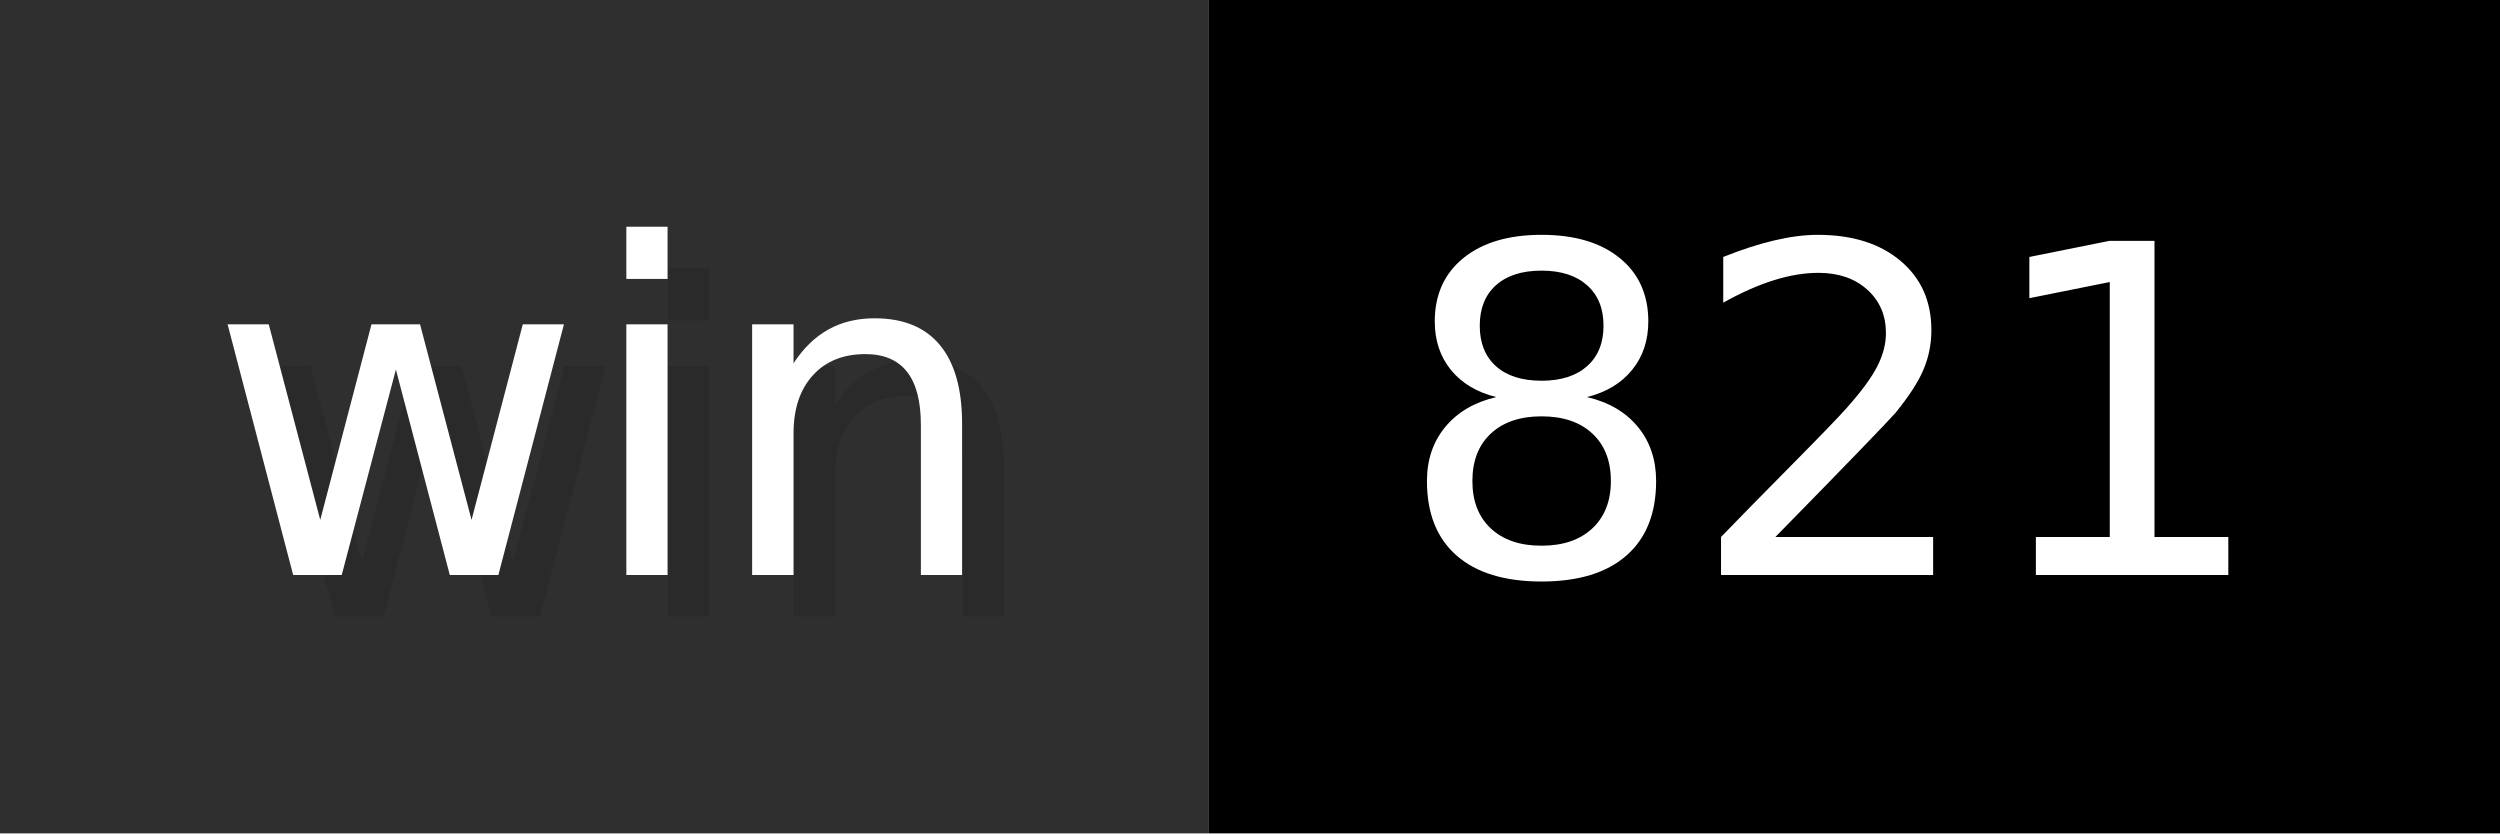
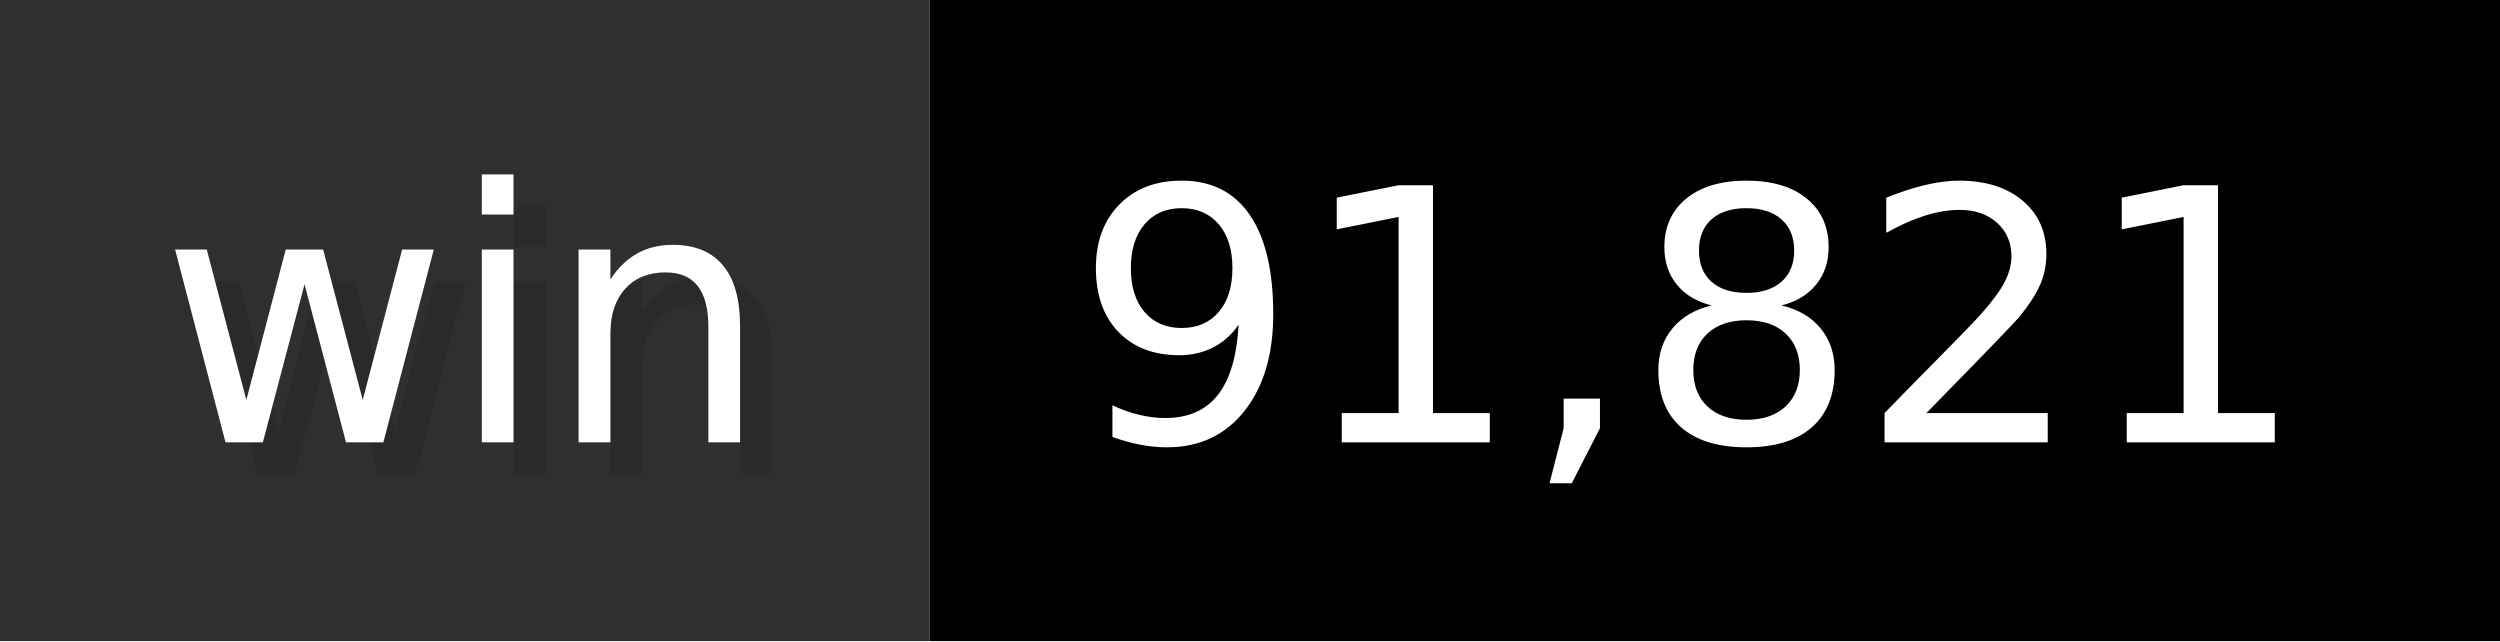
- <svg xmlns="http://www.w3.org/2000/svg" width="60" height="20" viewBox="0 0 600 200" role="img" aria-label="win: 821">
+ <svg xmlns="http://www.w3.org/2000/svg" width="78" height="20" viewBox="0 0 780 200" role="img" aria-label="win: 91,821">
  <g>
    <rect fill="#2F2F2F" width="290" height="200" />
-     <rect fill="#" x="290" width="310" height="200" />
+     <rect fill="#" x="290" width="490" height="200" />
  </g>
  <g aria-hidden="true" fill="#fff" text-anchor="start" font-family="Verdana,DejaVu Sans,sans-serif" font-size="110">
    <text x="60" y="148" textLength="190" fill="#000" opacity="0.1">win</text>
    <text x="50" y="138" textLength="190">win</text>
-     <text x="345" y="148" textLength="210" fill="#000" opacity="0.1">821</text>
-     <text x="335" y="138" textLength="210">821</text>
+     <text x="345" y="148" textLength="390" fill="#000" opacity="0.1">91,821</text>
+     <text x="335" y="138" textLength="390">91,821</text>
  </g>
</svg>
